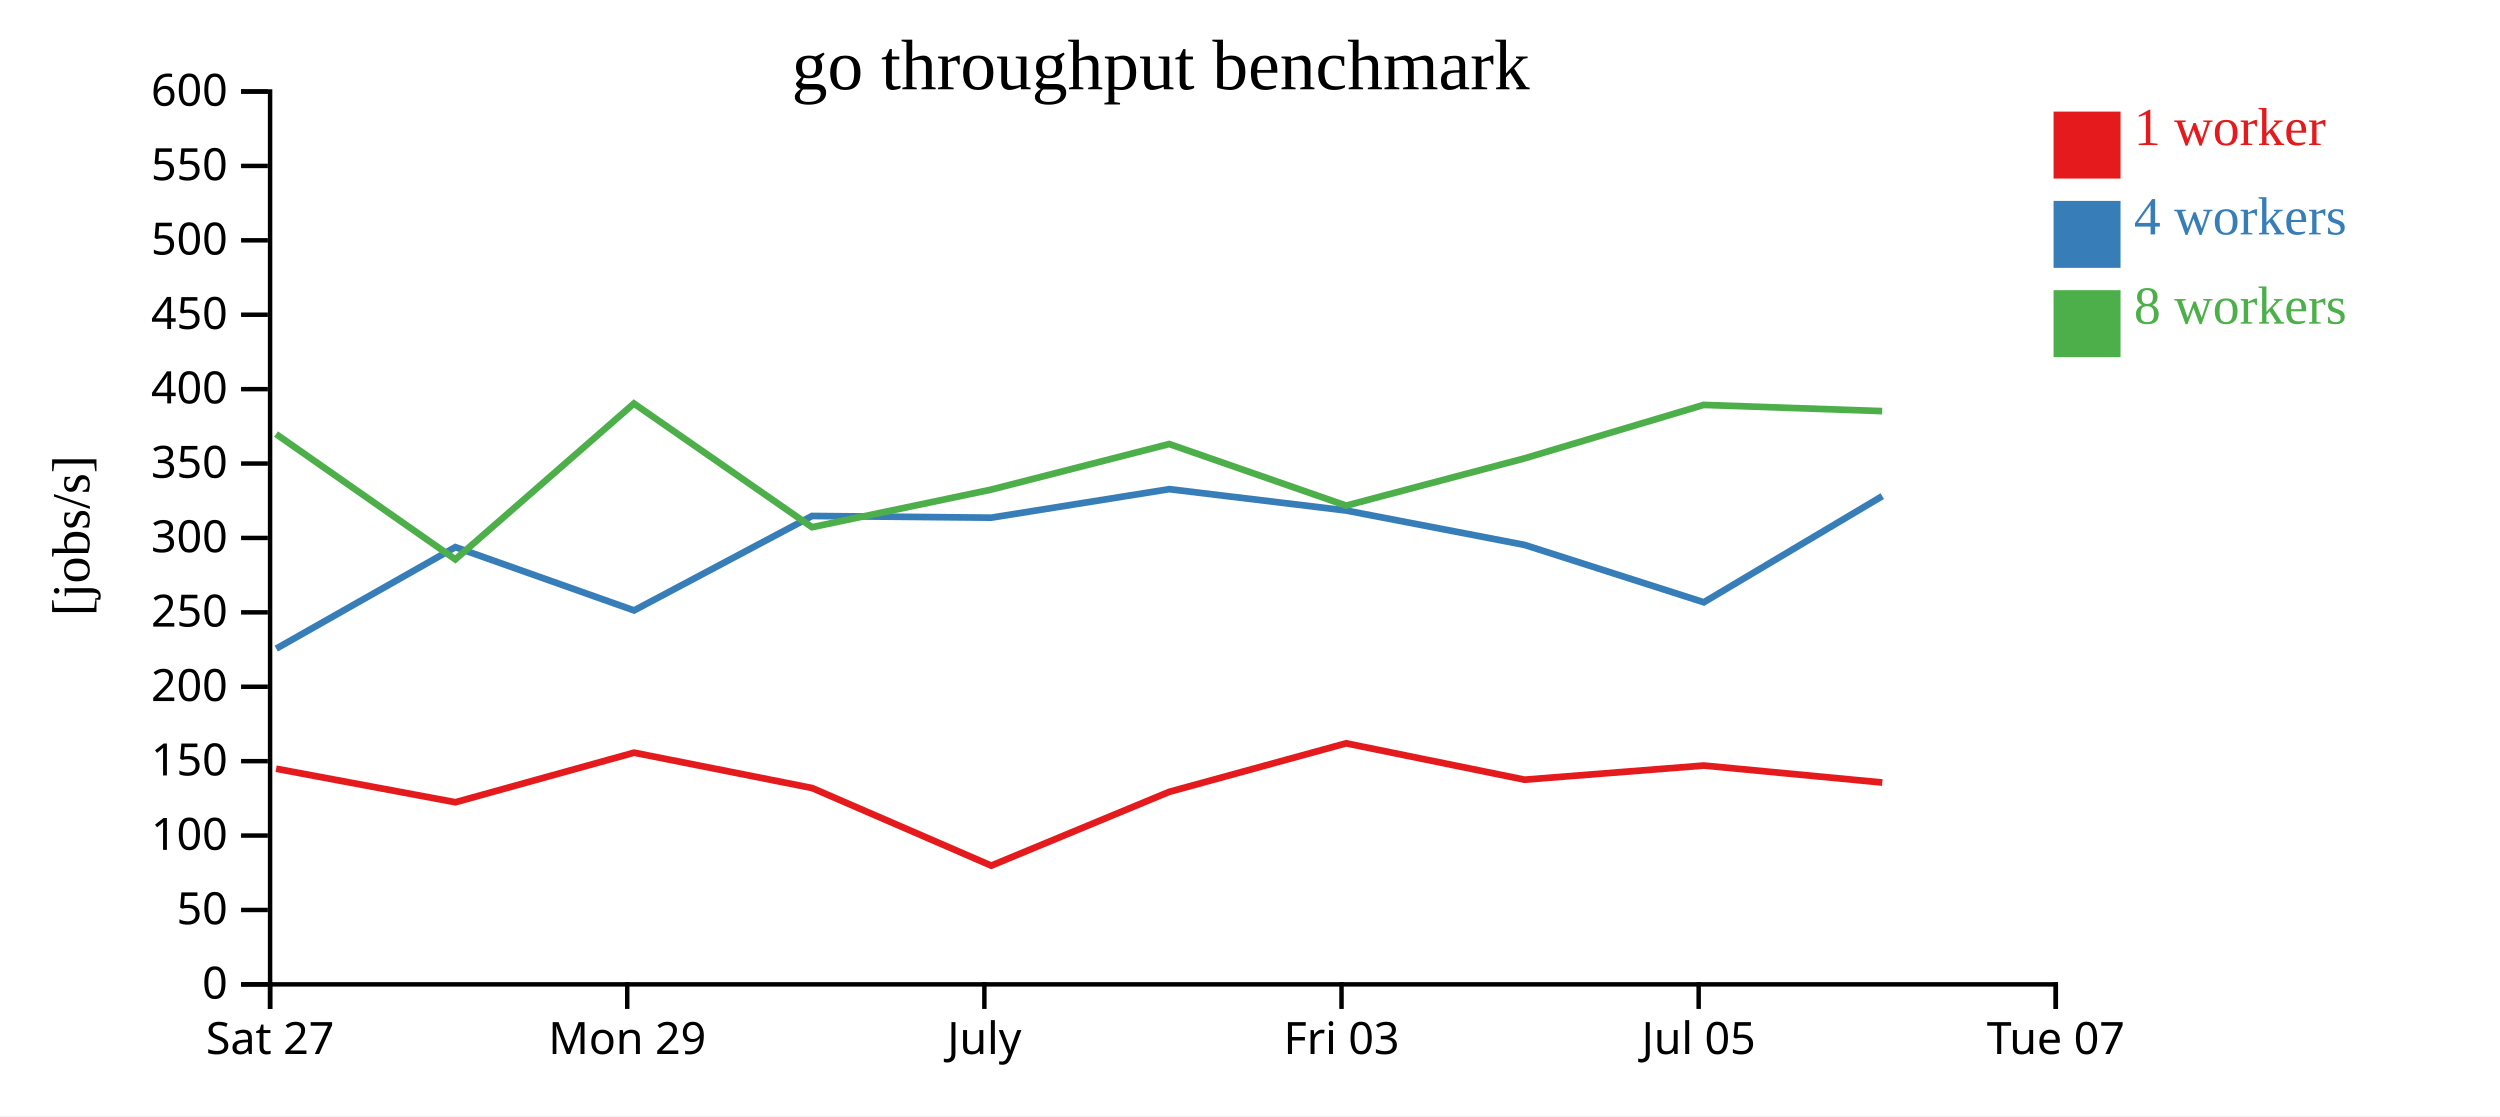
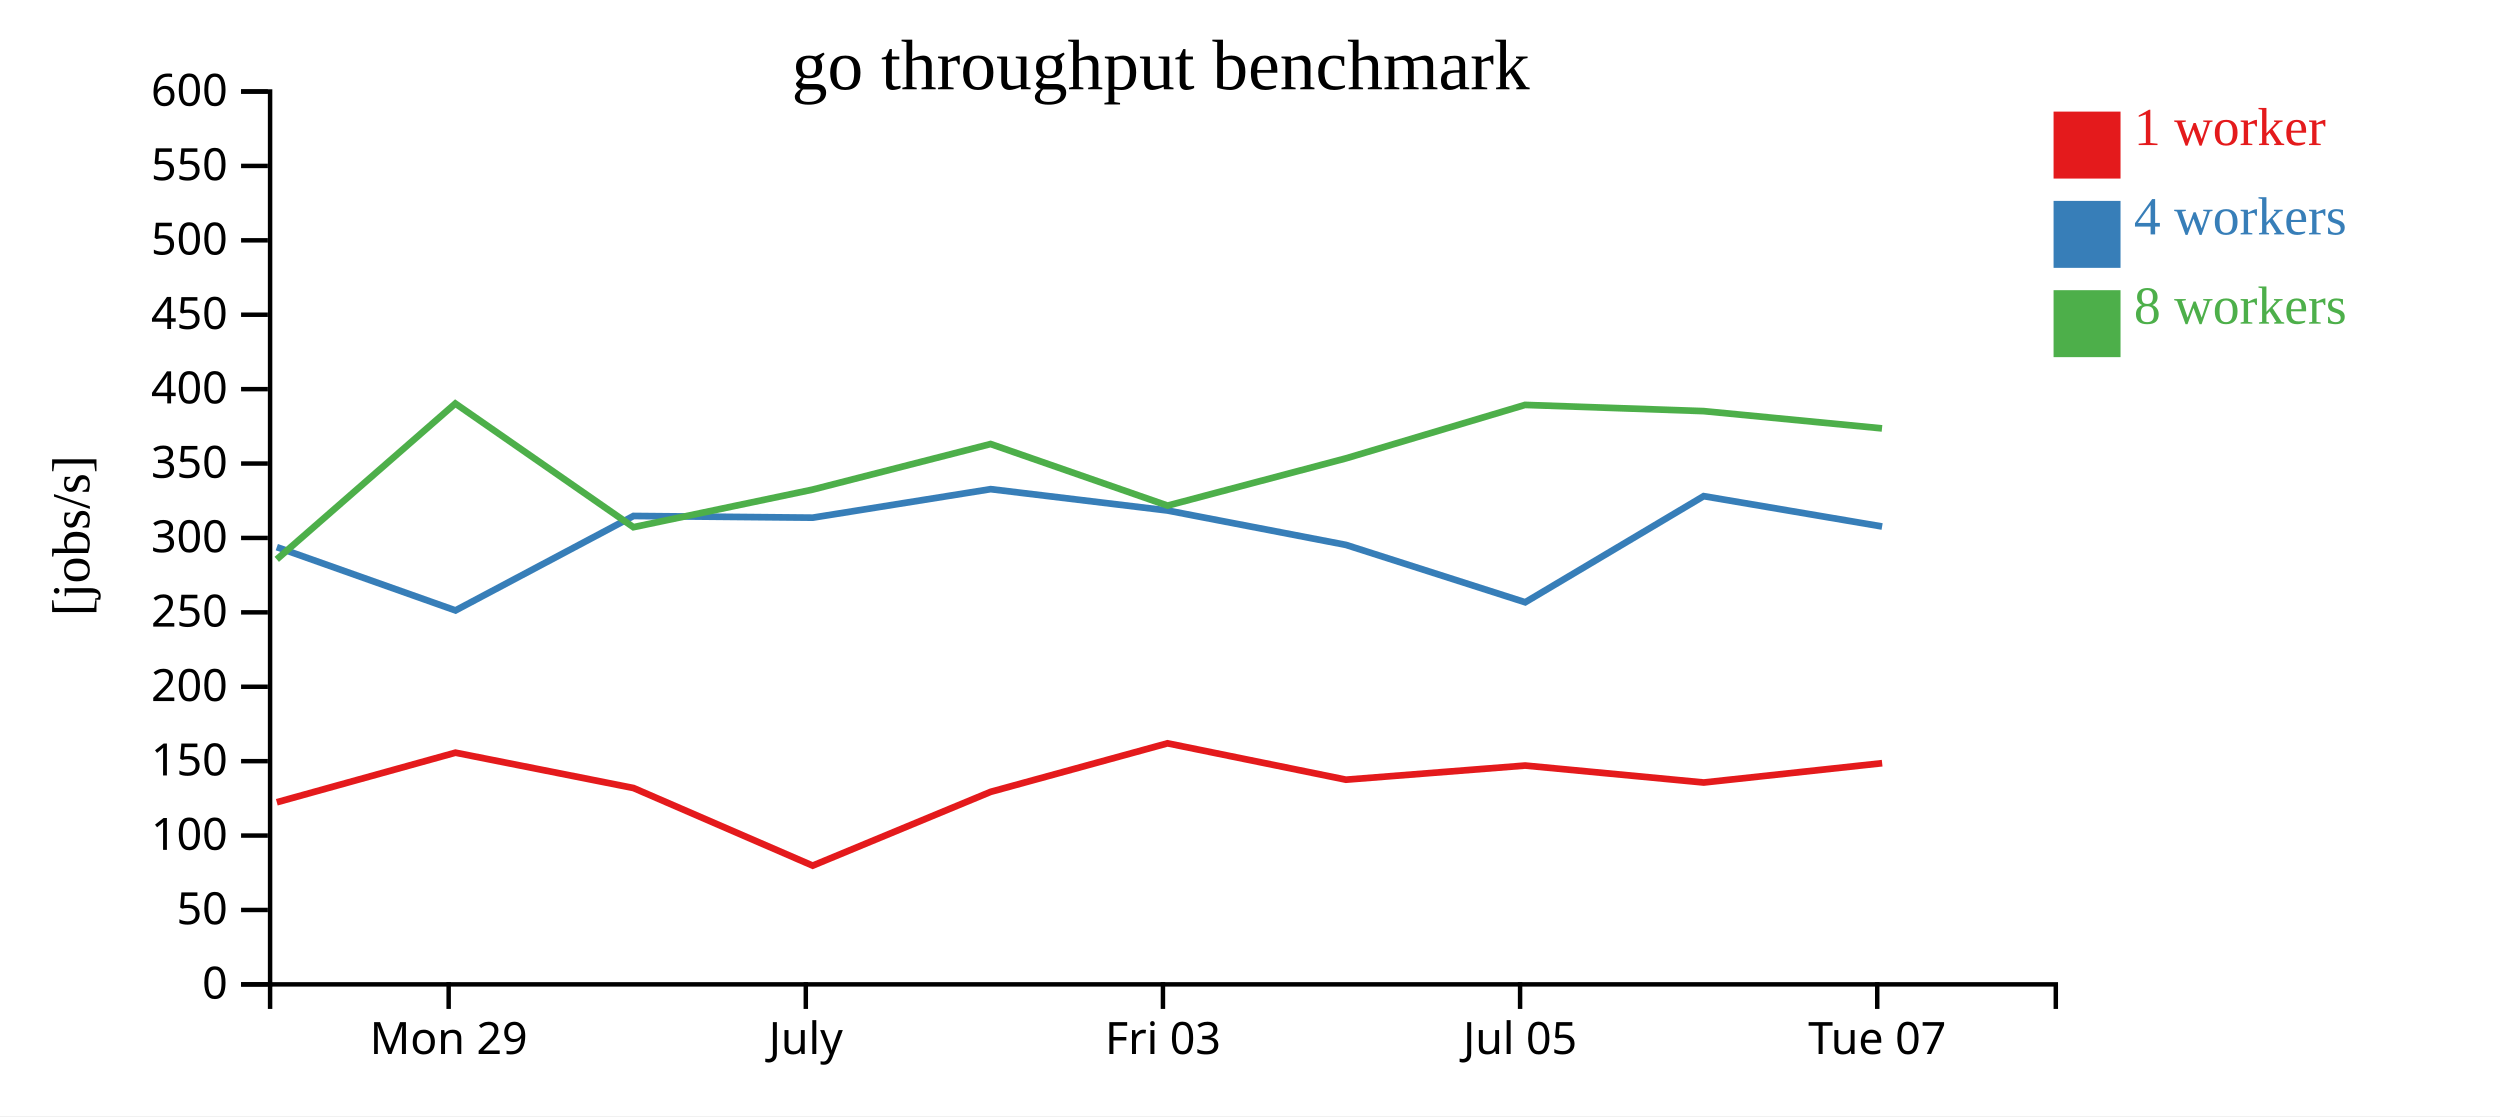
<svg xmlns="http://www.w3.org/2000/svg" width="560" height="250">
  <rect width="100%" height="100%" fill="white" />
  <g transform="translate(60,20)">
    <g transform="translate(0,200)" fill="none" font-size="10" font-family="sans-serif" text-anchor="middle">
      <path class="domain" stroke="currentColor" d="M0.5,6V0.5H400.5V6" />
-       <g class="tick" opacity="1" transform="translate(0.5,0)">
-         <line stroke="currentColor" y2="6" />
-         <text fill="currentColor" y="9" dy="0.71em">Sat 27</text>
-       </g>
-       <g class="tick" opacity="1" transform="translate(80.5,0)">
+       <g class="tick" opacity="1" transform="translate(40.5,0)">
        <line stroke="currentColor" y2="6" />
        <text fill="currentColor" y="9" dy="0.71em">Mon 29</text>
      </g>
-       <g class="tick" opacity="1" transform="translate(160.5,0)">
+       <g class="tick" opacity="1" transform="translate(120.5,0)">
        <line stroke="currentColor" y2="6" />
        <text fill="currentColor" y="9" dy="0.71em">July</text>
      </g>
-       <g class="tick" opacity="1" transform="translate(240.5,0)">
+       <g class="tick" opacity="1" transform="translate(200.5,0)">
        <line stroke="currentColor" y2="6" />
        <text fill="currentColor" y="9" dy="0.71em">Fri 03</text>
      </g>
-       <g class="tick" opacity="1" transform="translate(320.5,0)">
+       <g class="tick" opacity="1" transform="translate(280.5,0)">
        <line stroke="currentColor" y2="6" />
        <text fill="currentColor" y="9" dy="0.71em">Jul 05</text>
      </g>
-       <g class="tick" opacity="1" transform="translate(400.5,0)">
+       <g class="tick" opacity="1" transform="translate(360.5,0)">
        <line stroke="currentColor" y2="6" />
        <text fill="currentColor" y="9" dy="0.71em">Tue 07</text>
      </g>
    </g>
    <g fill="none" font-size="10" font-family="sans-serif" text-anchor="end">
      <path class="domain" stroke="currentColor" d="M-6,200.5H0.5V0.5H-6" />
      <g class="tick" opacity="1" transform="translate(0,200.5)">
        <line stroke="currentColor" x2="-6" />
        <text fill="currentColor" x="-9" dy="0.32em">0</text>
      </g>
      <g class="tick" opacity="1" transform="translate(0,183.8333)">
        <line stroke="currentColor" x2="-6" />
        <text fill="currentColor" x="-9" dy="0.32em">50</text>
      </g>
      <g class="tick" opacity="1" transform="translate(0,167.1667)">
        <line stroke="currentColor" x2="-6" />
        <text fill="currentColor" x="-9" dy="0.32em">100</text>
      </g>
      <g class="tick" opacity="1" transform="translate(0,150.5)">
        <line stroke="currentColor" x2="-6" />
        <text fill="currentColor" x="-9" dy="0.32em">150</text>
      </g>
      <g class="tick" opacity="1" transform="translate(0,133.8333)">
        <line stroke="currentColor" x2="-6" />
        <text fill="currentColor" x="-9" dy="0.32em">200</text>
      </g>
      <g class="tick" opacity="1" transform="translate(0,117.1667)">
        <line stroke="currentColor" x2="-6" />
        <text fill="currentColor" x="-9" dy="0.32em">250</text>
      </g>
      <g class="tick" opacity="1" transform="translate(0,100.5)">
        <line stroke="currentColor" x2="-6" />
        <text fill="currentColor" x="-9" dy="0.32em">300</text>
      </g>
      <g class="tick" opacity="1" transform="translate(0,83.83333)">
        <line stroke="currentColor" x2="-6" />
        <text fill="currentColor" x="-9" dy="0.32em">350</text>
      </g>
      <g class="tick" opacity="1" transform="translate(0,67.16667)">
        <line stroke="currentColor" x2="-6" />
        <text fill="currentColor" x="-9" dy="0.32em">400</text>
      </g>
      <g class="tick" opacity="1" transform="translate(0,50.5)">
        <line stroke="currentColor" x2="-6" />
        <text fill="currentColor" x="-9" dy="0.32em">450</text>
      </g>
      <g class="tick" opacity="1" transform="translate(0,33.83333)">
        <line stroke="currentColor" x2="-6" />
        <text fill="currentColor" x="-9" dy="0.32em">500</text>
      </g>
      <g class="tick" opacity="1" transform="translate(0,17.16667)">
        <line stroke="currentColor" x2="-6" />
        <text fill="currentColor" x="-9" dy="0.32em">550</text>
      </g>
      <g class="tick" opacity="1" transform="translate(0,0.5)">
        <line stroke="currentColor" x2="-6" />
        <text fill="currentColor" x="-9" dy="0.32em">600</text>
      </g>
    </g>
    <text text-anchor="middle" style="font-size: 12px" transform="rotate(-90)" y="-40" x="-100">[jobs/s]</text>
    <text text-anchor="middle" style="font-size: 16px" y="0" x="200">go throughput benchmark</text>
-     <path class="line" fill="none" stroke="#e41a1c" stroke-width="1.5" d="M1.853,152.197L42.003,159.706L82.025,148.599L121.901,156.518L162.039,173.902L201.908,157.374L241.522,146.504L281.492,154.652L321.629,151.483L361.631,155.284" />
-     <path class="line" fill="none" stroke="#377eb8" stroke-width="1.5" d="M1.878,125.292L42.003,102.558L82.032,116.736L121.902,95.578L162.047,95.958L201.906,89.57L241.539,94.359L281.501,102.062L321.646,114.908L361.627,91.139" />
-     <path class="line" fill="none" stroke="#4daf4a" stroke-width="1.5" d="M1.835,77.233L41.991,105.299L81.995,70.391L121.882,98.089L162.01,89.673L201.89,79.46L241.536,93.259L281.473,82.677L321.606,70.701L361.605,72.09" />
+     <path class="line" fill="none" stroke="#e41a1c" stroke-width="1.5" d="M2.003,159.706L42.025,148.599L81.901,156.518L122.039,173.902L161.908,157.374L201.522,146.504L241.492,154.652L281.629,151.483L321.631,155.284L361.602,150.955" />
+     <path class="line" fill="none" stroke="#377eb8" stroke-width="1.5" d="M2.003,102.558L42.032,116.736L81.902,95.578L122.047,95.958L161.906,89.57L201.539,94.359L241.501,102.062L281.646,114.908L321.627,91.139L361.594,97.938" />
+     <path class="line" fill="none" stroke="#4daf4a" stroke-width="1.5" d="M1.991,105.299L41.995,70.391L81.882,98.089L122.01,89.673L161.89,79.46L201.536,93.259L241.473,82.677L281.606,70.701L321.605,72.09L361.571,75.961" />
    <rect class="dot" x="400" y="5" width="15" height="15" style="fill: #e41a1c;" />
    <rect class="dot" x="400" y="25" width="15" height="15" style="fill: #377eb8;" />
    <rect class="dot" x="400" y="45" width="15" height="15" style="fill: #4daf4a;" />
    <text class="label" x="418" y="12.5" style="fill: #e41a1c; alignment-baseline: middle;" text-anchor="left">1 worker</text>
    <text class="label" x="418" y="32.5" style="fill: #377eb8; alignment-baseline: middle;" text-anchor="left">4 workers</text>
    <text class="label" x="418" y="52.5" style="fill: #4daf4a; alignment-baseline: middle;" text-anchor="left">8 workers</text>
  </g>
</svg>
